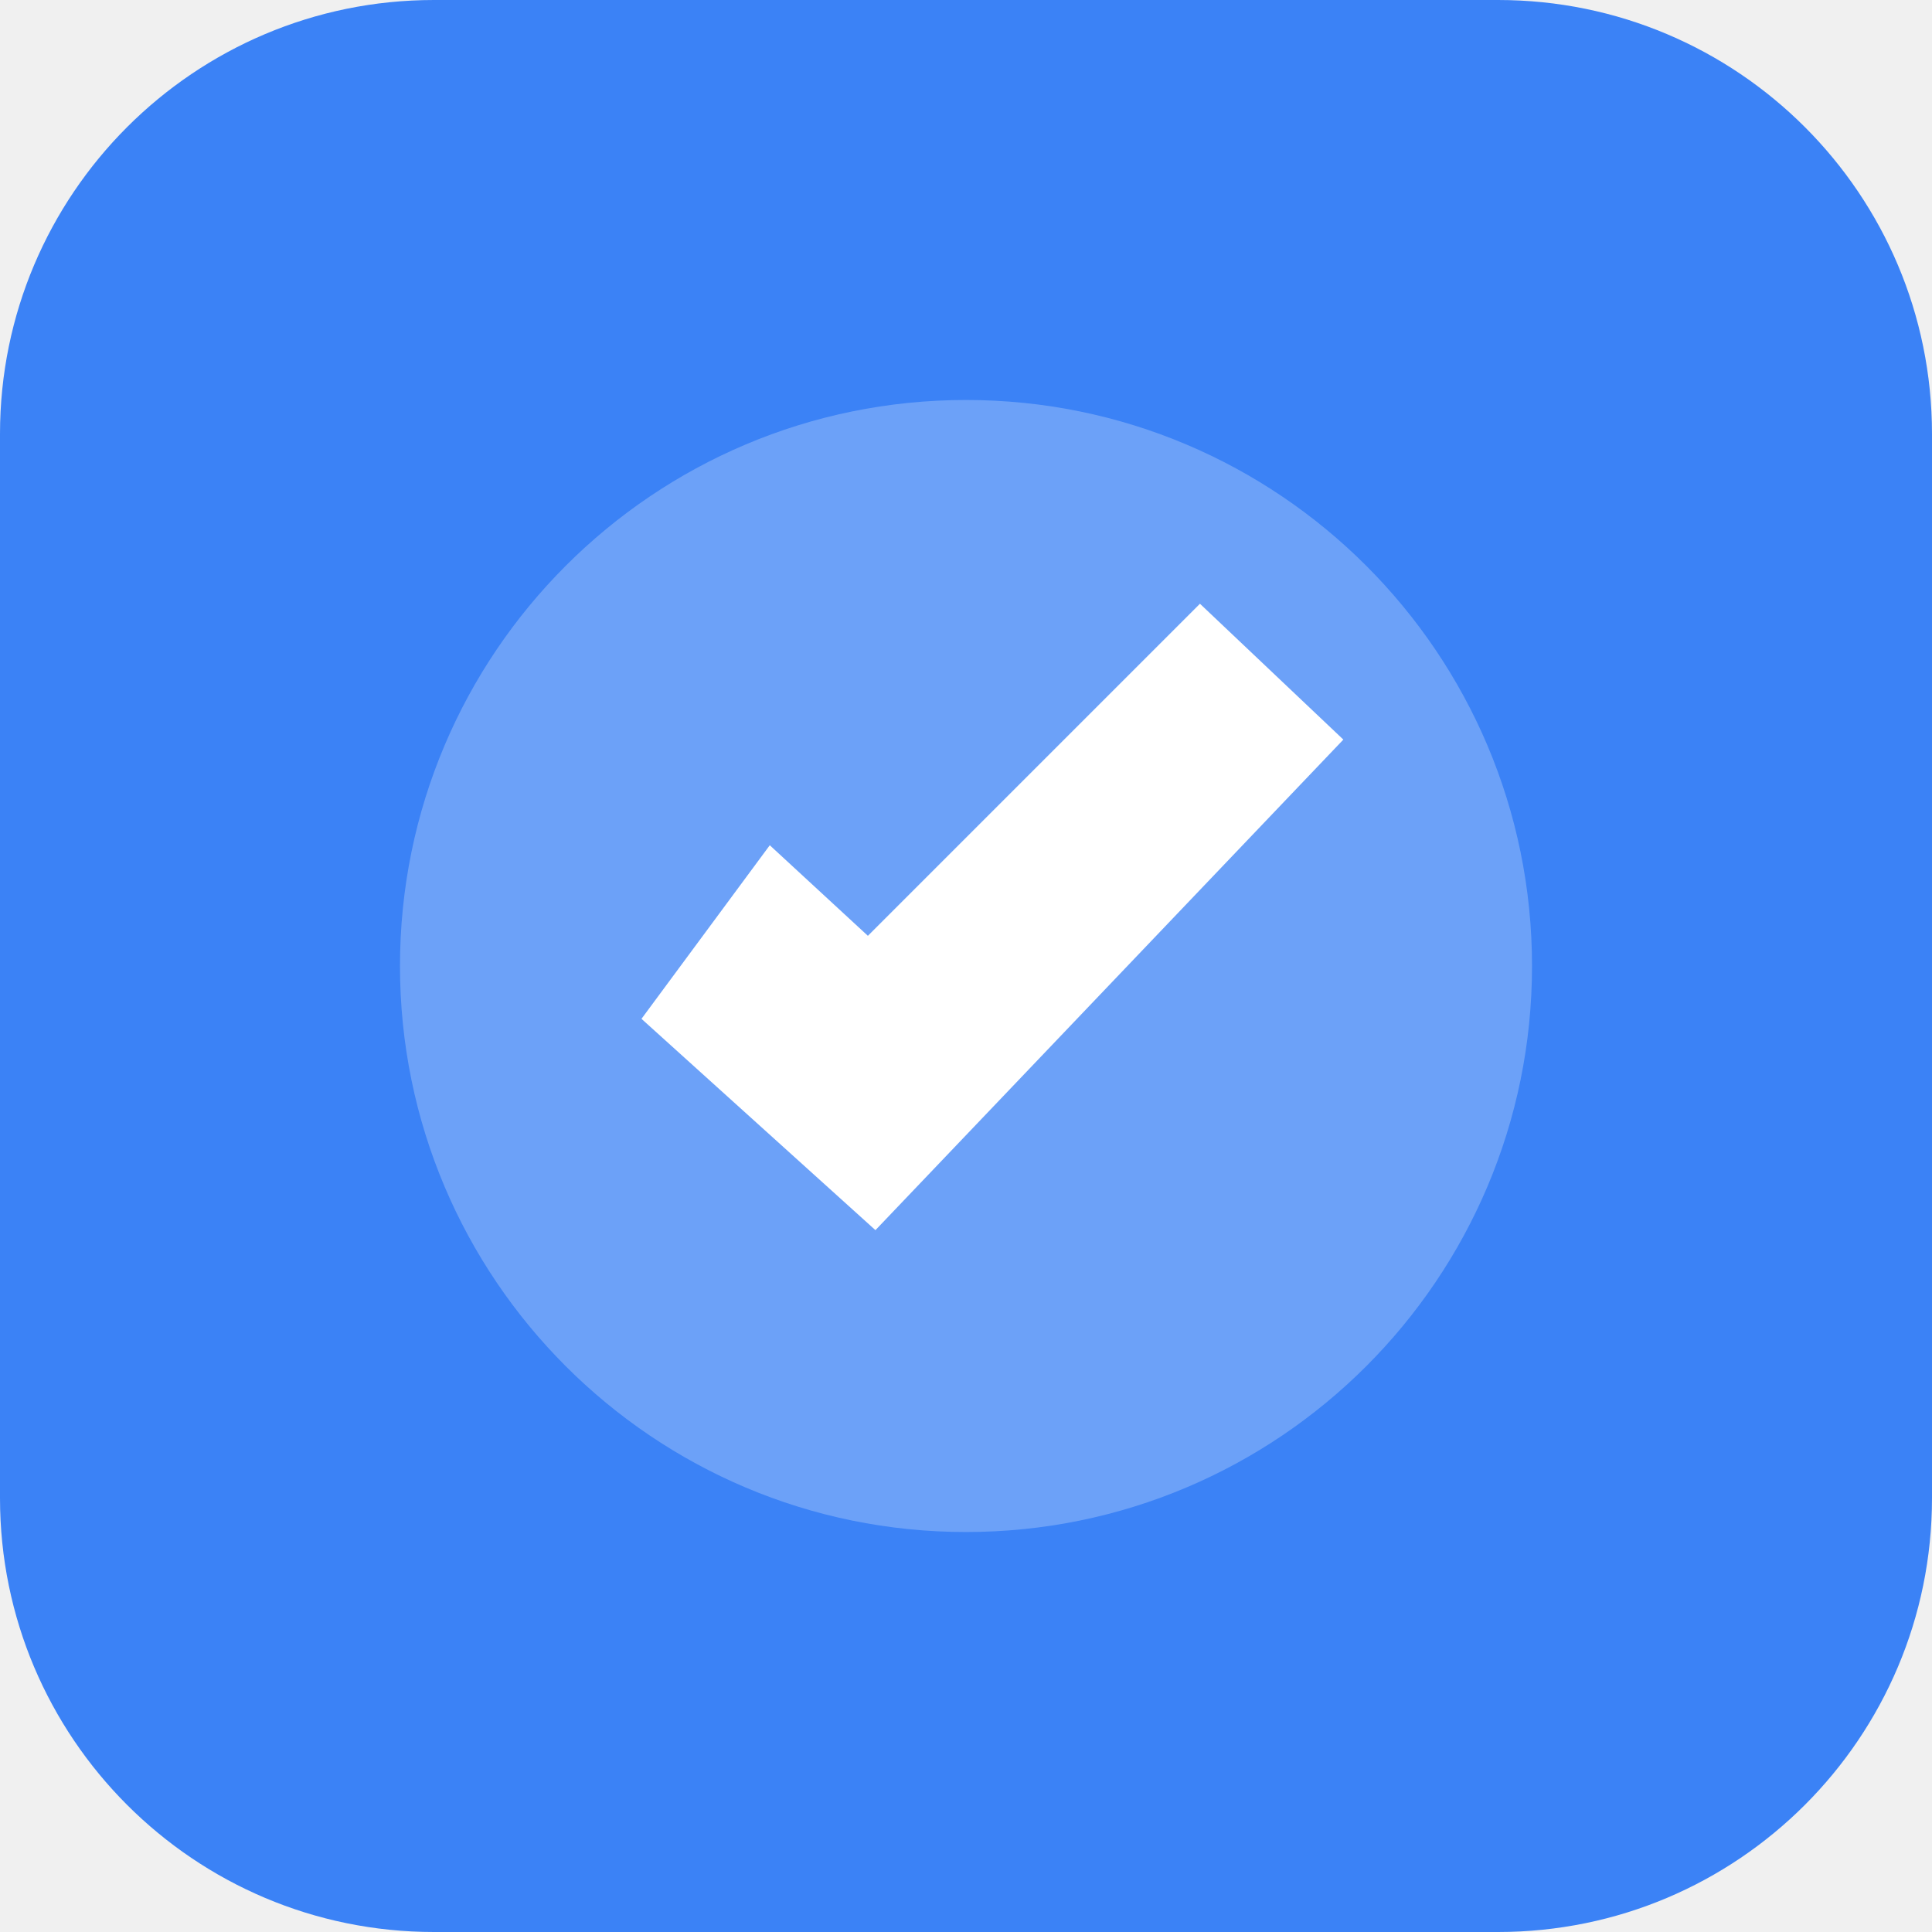
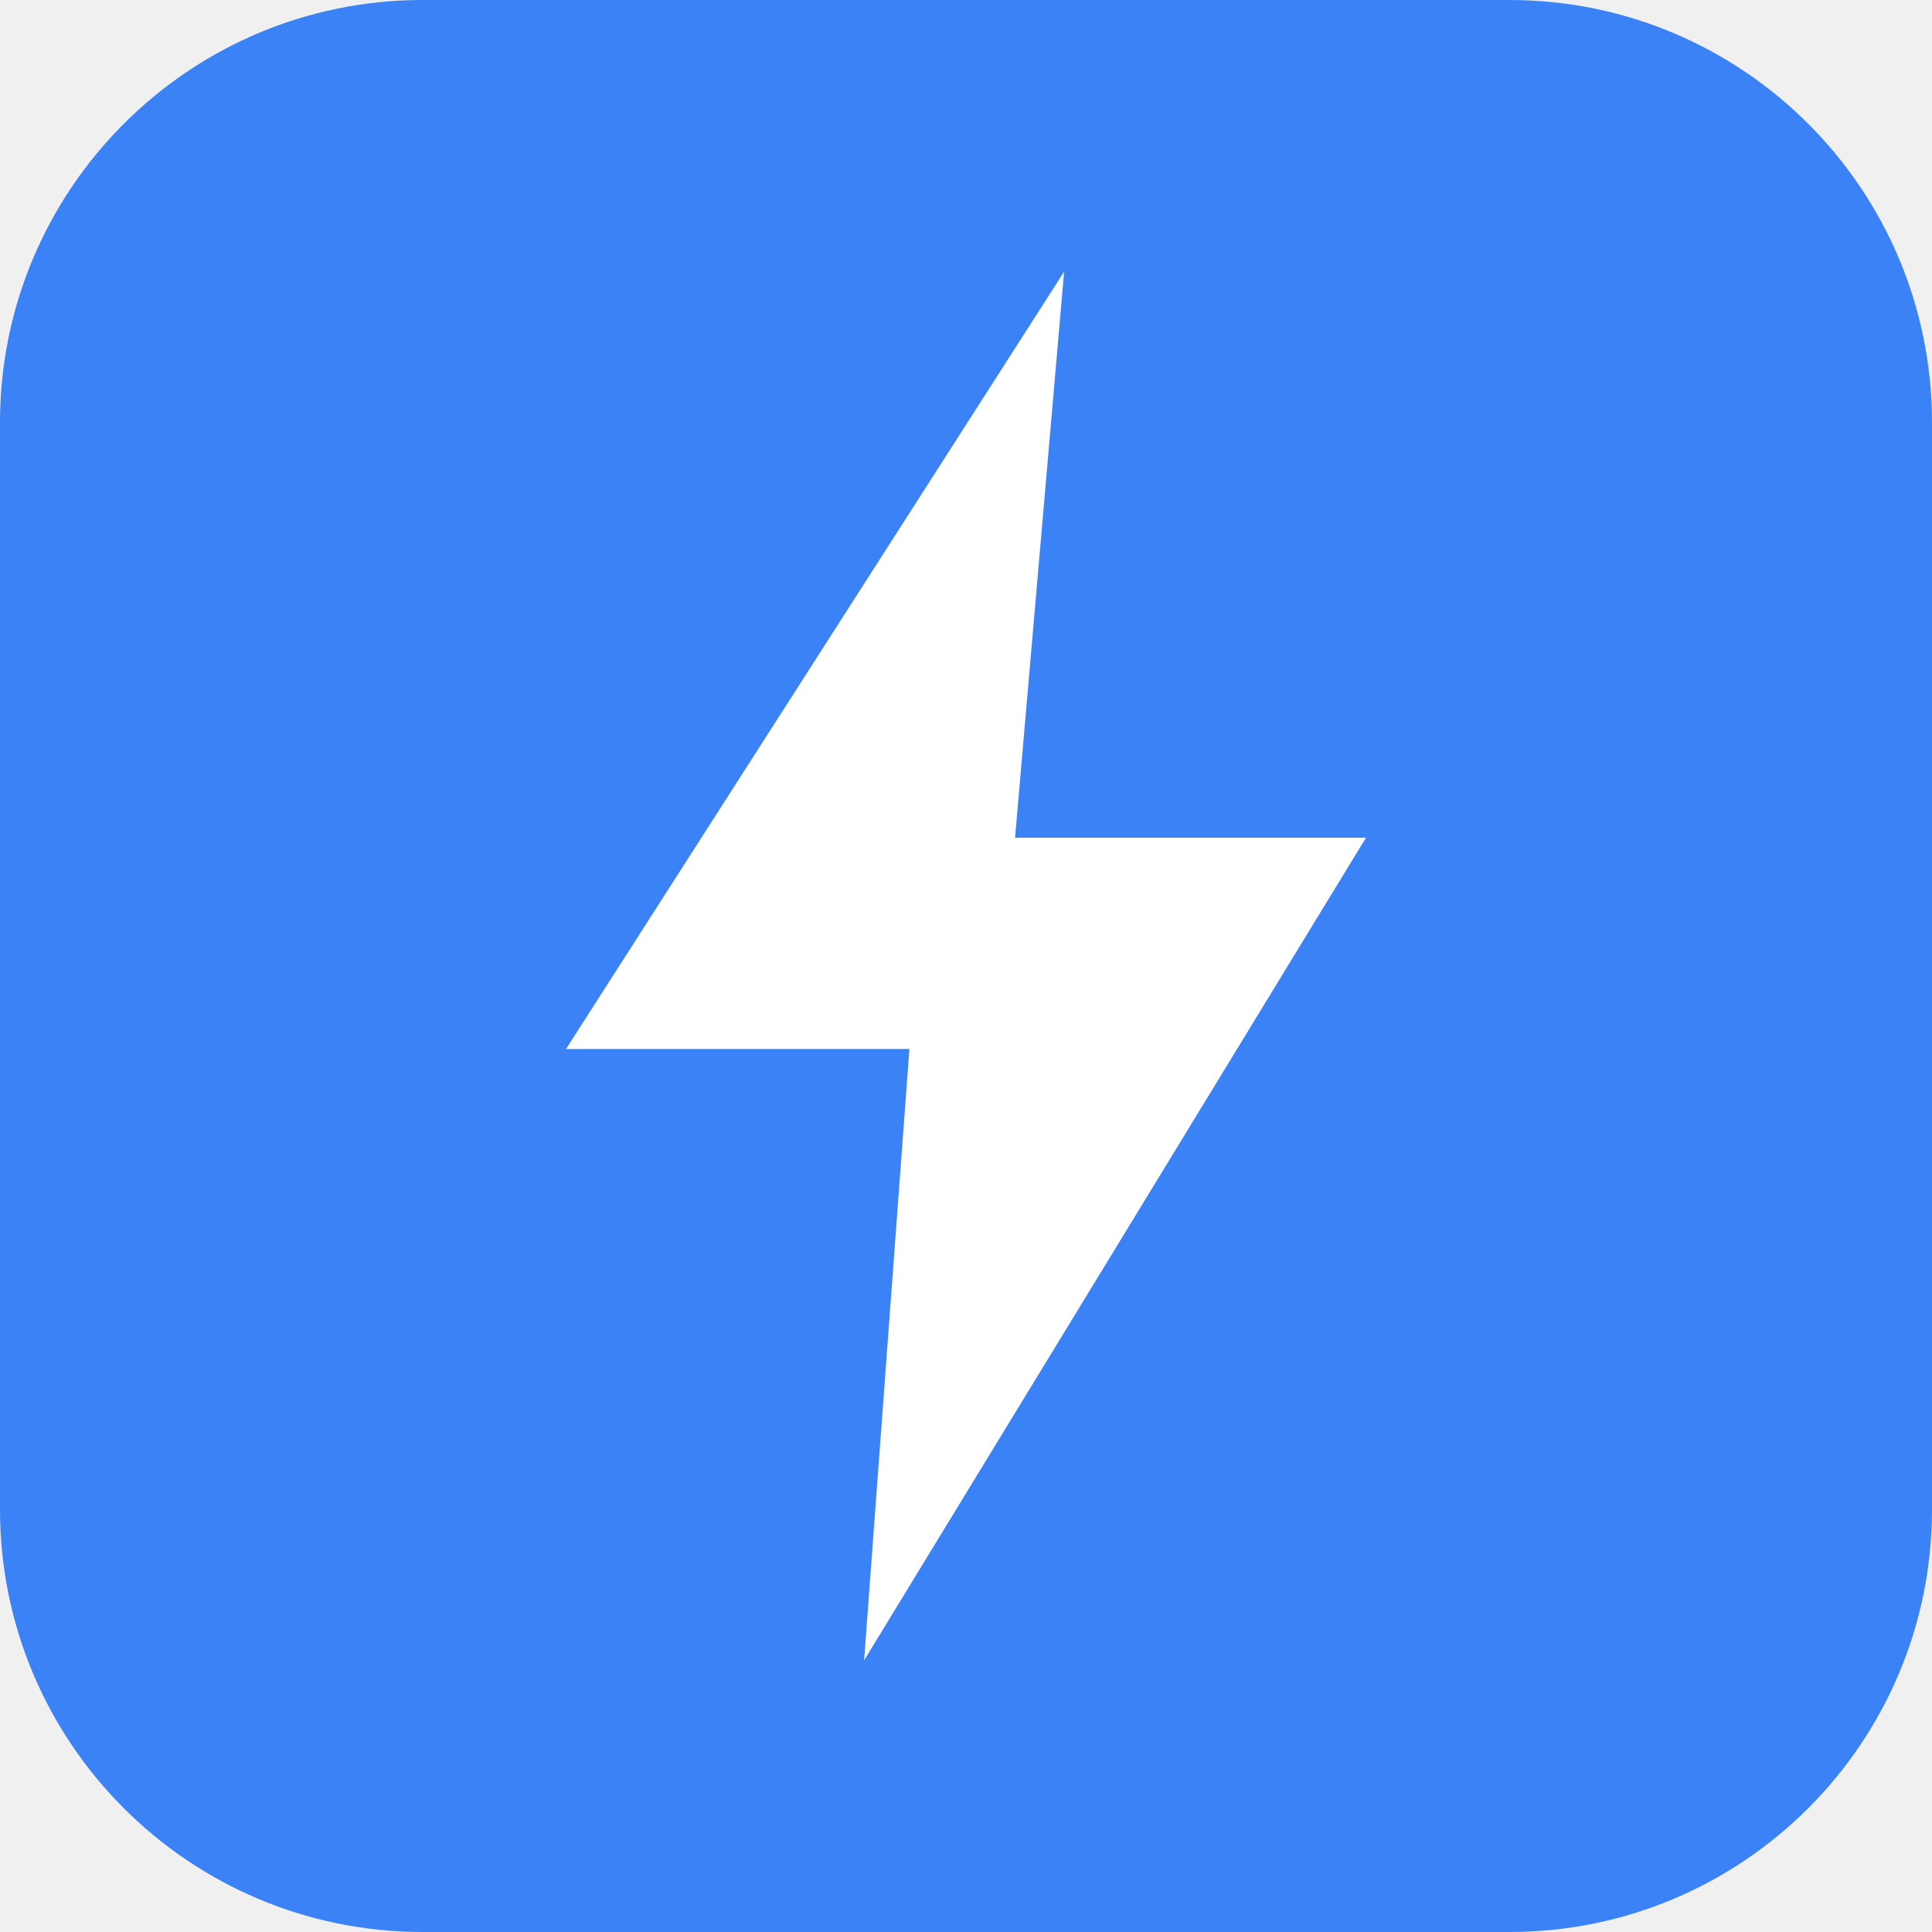
<svg xmlns="http://www.w3.org/2000/svg" viewBox="0 0 512 512">
-   <rect width="512" height="512" rx="115" fill="#3B82F6" />
-   <circle cx="256" cy="256" r="150" fill="#FFFFFF" opacity="0.25" />
-   <path d="M170 270 L232 326 L356 196 L318 160 L230 248 L204 224 Z" fill="#FFFFFF" />
+   <rect width="512" height="512" rx="112" fill="#3B82F6" />
+   <path d="M282 72 150 278h91l-12 162 133-218h-93z" fill="#fff" />
</svg>
